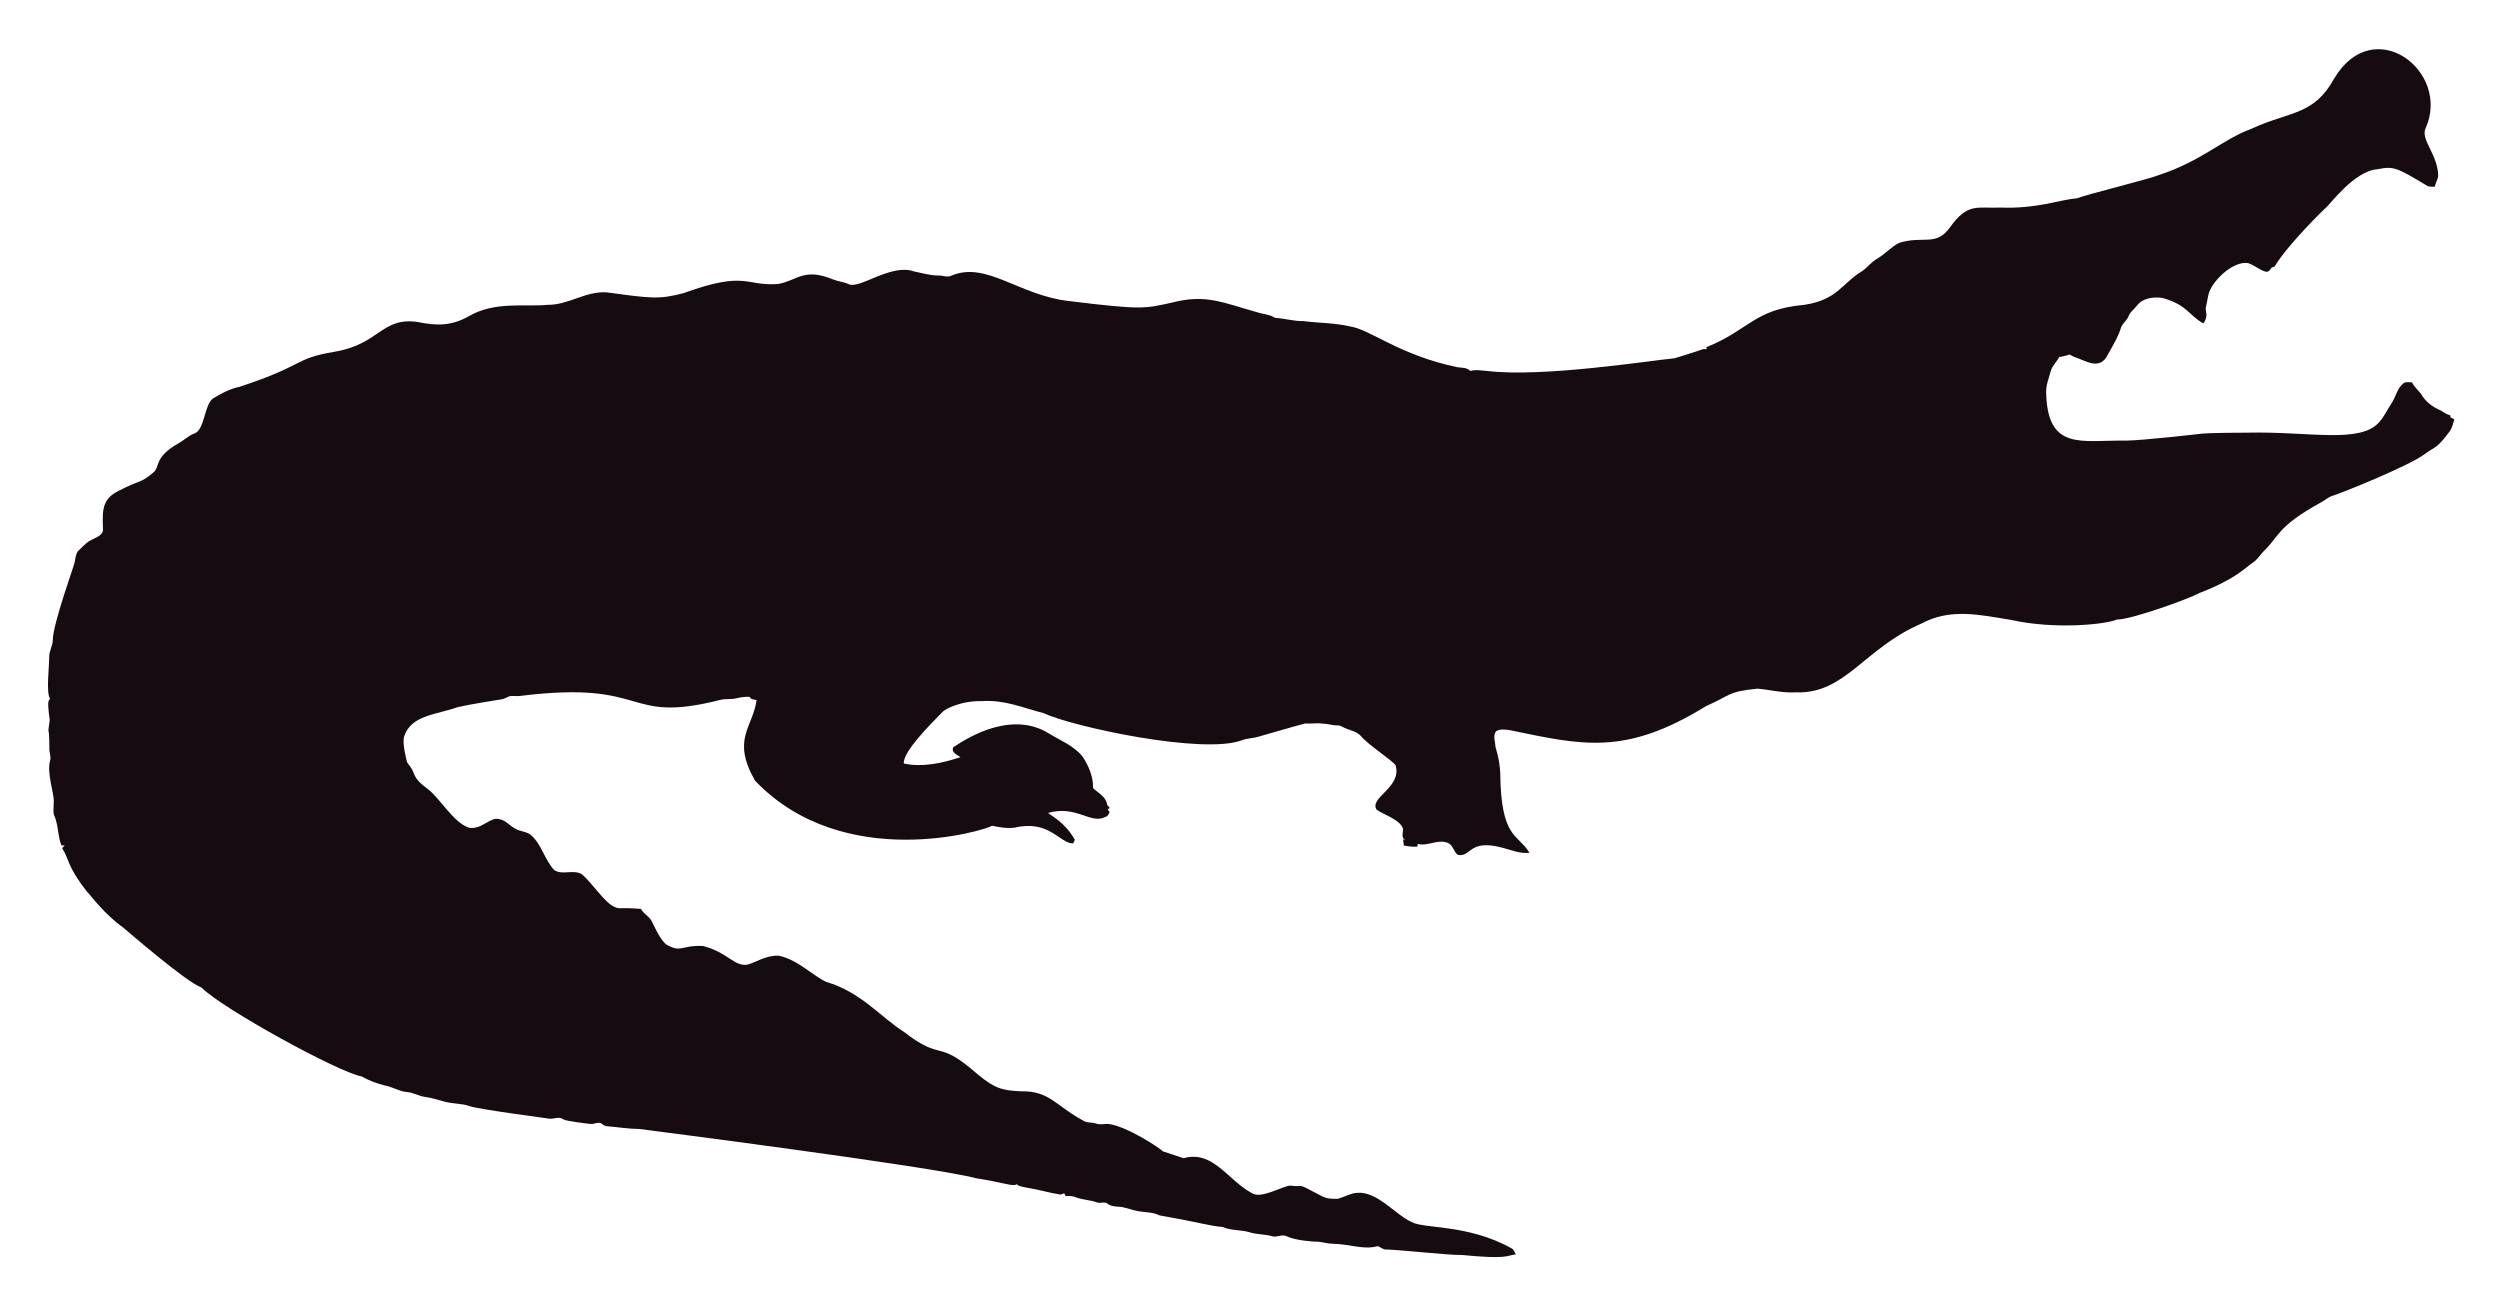
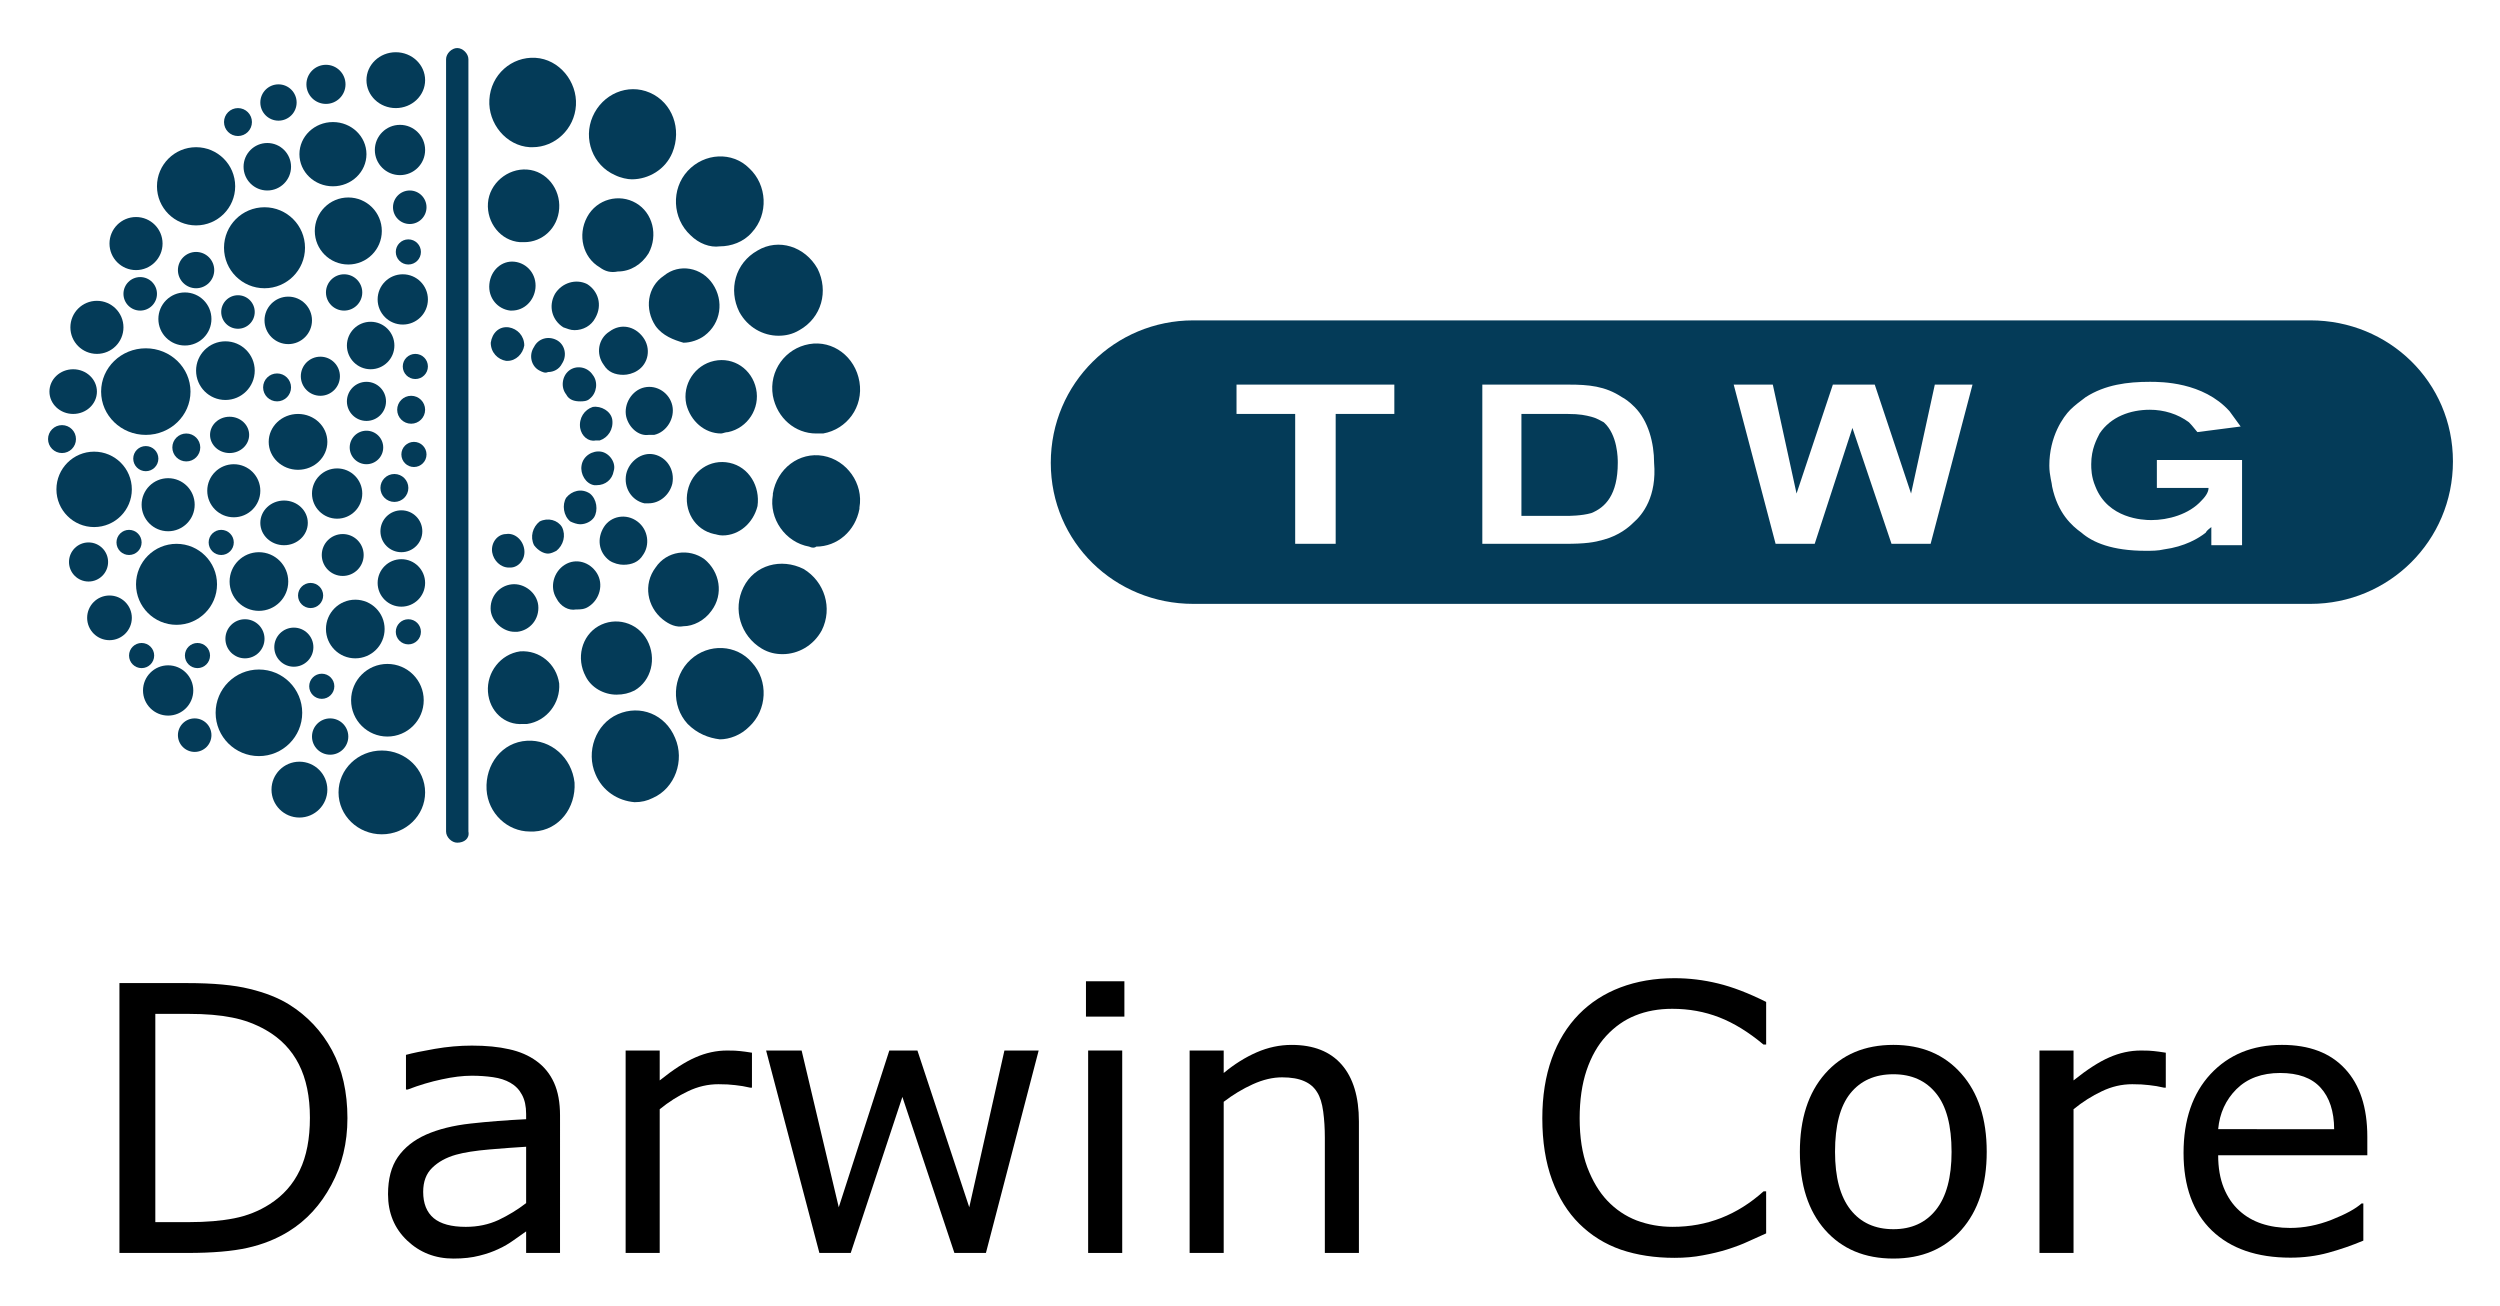
- <svg xmlns="http://www.w3.org/2000/svg" role="img" viewBox="-18.65 -23.65 2659.80 1387.30">
-   <path fill="#160B10" d="M2562.057 112.664c-5.93 12.226 13.089 27.649 13.408 51.328-.967 3.791-2.837 7.289-3.816 11.093-2.417-.267-4.923.089-7.226-.636-33.512-20.05-36.245-21.483-53.631-18.038-24.88 1.775-51.012 38.147-54.547 40.579-1 .685-40.963 39.485-54.967 62.993-1.056.331-2.086.661-3.078 1.005-1.45 2.188-3.295 5.317-6.386 4.363-6.755-1.794-12.047-7.022-18.687-9.083-14.172-2.325-33.569 14.577-40.185 28.126-2.76 5.432-2.862 11.614-4.401 17.415-2.078 5.918 3.558 9.203-2.964 18.611-15.758-8.651-16.89-19.671-43.645-27.108-9.541-1.323-21.002.025-27.146 8.345-2.9 3.956-7.454 6.64-8.994 11.487-1.705 4.223-5.788 6.857-7.569 10.978-3.219 10.775-9.274 20.417-14.705 30.186-7.484 15.043-21.458 7.113-29.639 3.893-3.549-1.501-7.378-2.404-10.482-4.745-3.613 1.31-7.378 2.124-11.131 2.799-2.9 5.19-7.62 9.362-9.184 15.252-1.972 7.442-5.139 14.807-4.771 22.656 1.426 62.435 37.744 50.23 84.657 50.985 18.427-.238 76.659-6.917 77.661-7.06 10.315-1.512 51.103-1.387 52.104-1.425 64.718-1.507 119.253 12.017 139.725-10.991 5.622-6.144 8.955-13.878 13.598-20.735 4.617-7.073 5.915-16.893 13.662-21.562 2.519-.687 5.19-.305 7.81-.242 2.481 5.406 7.582 8.854 10.609 13.891 4.503 7.467 12.047 12.632 19.921 16.041 3.269 1.794 6.144 4.389 9.999 4.936.166.852.369 1.705.598 2.57 1.259.611 2.519 1.208 3.854 1.819-1.196 4.325-2.073 8.854-4.681 12.606-14.981 20.134-15.737 16.079-26.561 24.297-16.513 12.73-90.704 42.38-97.937 44.421-4.63 1.259-8.078 4.719-12.199 6.907-47.689 26.034-44.914 36.755-61.276 51.99-3.969 4.096-6.856 9.273-11.754 12.403-6.886 4.248-16.845 16.908-56.76 32.26-10.994 6.222-73.381 28.559-87.544 28.177-12.182 5.289-66.295 10.873-113.113.394-34.047-5.52-64.247-12.539-95.05 3.905-61.045 26.219-81.054 75.205-133.67 73.195-13.739.903-27.159-2.684-40.745-3.943-32.756 3.396-26.951 6.432-54.687 18.547-86.536 53.421-132.198 41.426-208.888 25.607-4.859-.636-10.304-1.616-14.68 1.259-3.511 4.999-.687 11.232-.509 16.804 2.76 8.879 4.605 18.076 5.037 27.388.678 70.703 18.876 64.615 31.064 85.038-10.38 1.31-20.137-3.346-30.008-5.724-35.054-8.942-31.959 10.974-46.367 7.887-4.376-3.651-5.076-10.864-10.94-12.886-10.482-3.893-20.875 4.033-31.37 1.285-.165.725-.483 2.163-.649 2.875-4.834.432-9.592-.331-14.311-1.196-.153-2.201-.407-4.401-.751-6.551.7.127 2.112.382 2.824.509-5.368-1.387-2.926-7.48-2.862-11.411-2.581-10.171-21.93-15.743-28.266-20.735-7.896-13.101 27.192-23.356 20.29-47.143-4.808-6.385-29.888-22.164-37.17-31.395-4.783-5.063-12.047-5.813-18.013-8.815-1.972-.827-3.791-2.315-6.017-2.239-5.597.191-10.965-1.781-16.537-1.908-6.208-.878-12.441.318-18.661-.076-6.376 1.51-49.471 13.993-49.471 13.993-5.775 1.781-11.97 1.603-17.631 3.791-41.153 15.671-180.401-14.399-211.051-28.838-22.477-5.819-41.27-14.396-65.945-12.772-23.033-.496-39.521 9.215-41.101 11.08-14.156 14.382-42.805 43.009-41.597 55.297 9.881 2.049 27.067 4.244 60.297-6.755-3.6-2.633-10.164-4.859-7.683-10.52 30.91-20.96 69.478-34.528 101.385-14.896 12.454 7.683 26.879 13.128 36.241 24.907 6.449 9.897 11.461 21.384 11.08 33.43 5.483 5.19 14.184 9.464 14.96 17.771.954 1.132 1.883 2.239 2.9 3.371-.56.344-1.679 1.03-2.251 1.361.674 1.081 1.336 2.15 2.022 3.244-1.157 2.112-2.252 4.643-4.923 5.037-15.167 7.923-30.412-12.885-60.589-4.414 4.515 3.914 17.957 10.035 28.495 28.596-.623 1.285-1.221 2.582-1.781 3.893-14.581-.066-25.26-25.439-62.103-16.83-8.065 1.081-16.27-.28-24.119-2.048-5.689 4.616-157.704 51.097-252.241-47.919-25.462-44.516-2.105-56.742 1.616-85.776-2.646-.598-6.259-.445-7.429-3.447-4.834-.216-9.63.547-14.311 1.666-5.343 1.336-10.927.254-16.283 1.527-104.921 26.598-73.475-21.586-213.976-4.058-3.638.483-7.327-.471-10.927.267-2.722 1.043-5.203 2.786-8.129 3.244-1.005.139-35.568 5.632-46.749 8.332-23.248 8.245-49.669 8.494-57.027 31.013-2.544 7.127 2.495 25.23 2.659 26.23.509 2.748 2.964 4.529 4.274 6.907 5.125 7.002 1.576 10.814 17.186 22.287 13.483 9.569 27.903 36.42 44.764 41.877 13.652 2.389 22.508-11.842 32.107-9.146 7.022 1.107 11.334 7.276 17.415 10.317 5.356 3.193 12.365 2.633 17.033 7.162 11.029 10.189 14.018 26.078 24.284 36.878 8.765 5.47 19.972-.979 28.965 4.071 11.309 9.233 25.045 31.634 35.809 35.287 4.836 2.294 4.589-.02 27.477 1.832 2.226 4.796 7.327 7.085 10.253 11.347 2.611 3.387 8.633 20.294 16.715 26.574 16.075 9.185 15.426.491 38.875 1.488 26.056 6.667 32.977 21.713 46.774 19.997 8.688-1.942 19.833-10.206 33.646-9.68 20.419 4.043 37.013 21.857 50.896 27.986 36.199 10.4 58.502 37.92 82.062 52.817 43.011 33.213 34.403 6.396 79.034 45.566 18.208 15.125 26.246 17.04 45.986 17.936 30.318-.751 37.93 16.193 65.525 30.81 4.134 3.155 9.541 1.844 14.196 3.498 4.147 1.463 8.51.394 12.772.369 18.974 1.87 55.059 25.539 58.465 29.232 7.353 2.353 14.667 4.91 22.02 7.276 31.527-8.837 46.862 23.524 72.916 37.323 9.817 6.052 31.604-7.299 40.338-8.179 17.829 2.357 3.781-4.531 33.392 11.016 5.241 3.066 11.589 3.218 17.504 3.028 6.869-1.921 13.204-5.852 20.48-6.348 21.245-1.942 41.314 23.767 57.816 30.975 12.756 7.578 60.29 2.089 106.638 28.189 2.366 1.298 3.155 4.007 4.3 6.284-10.435 1.423-8.676 5.392-56.964.7-16.115.199-61.486-5.252-82.52-5.953-2.824-.572-4.91-3.04-7.772-3.397-15.269 4.072-27.792-2.198-48.492-2.671-5.546-.102-10.825-2.201-16.359-2.162-2.762-.015-21.848-1.008-32.323-6.004-4.758-1.972-9.668 1.654-14.476.293-7.747-2.315-16.003-1.781-23.737-4.121-9.541-3.104-20.277-1.692-29.41-5.865-12.12-.691-23.98-4.714-66.899-12.25-6.984-3.625-14.985-3.091-22.516-4.49-7.416-1.145-14.324-4.643-21.892-4.821-3.727-.204-7.632-.649-10.698-2.939-3.206-2.951-7.645-.127-11.334-1.539-7.531-2.798-15.774-2.646-23.203-5.712-3.282-1.298-6.844-1.17-10.278-1.081-.394-.763-1.183-2.264-1.577-3.015-1.285.636-2.608 1.119-3.982 1.45-12.263-1.87-24.131-5.674-36.394-7.467-3.46-.903-7.404-1.005-10.113-3.6-3.831 2.97-12.398-1.54-43.747-6.411-46.335-12.483-357.594-52.295-357.594-52.295-11.716-.14-23.317-2.023-34.982-3.015-2.442-.127-4.211-1.844-6.068-3.18-3.753-1.387-7.467 1.336-11.271.789-2.02-.195-26.027-2.946-28.838-4.923-4.592-3.587-10.278.216-15.367-.738-2.203-.387-74.203-9.818-84.135-13.242-8.243-2.989-17.224-2.379-25.658-4.529-7.162-1.895-14.209-4.274-21.574-5.254-6.92-.878-13.001-4.923-20.035-5.266-8.319-.878-15.443-5.826-23.648-7.073-8.256-2.252-16.448-5.037-23.775-9.49-23.552-3.584-149.518-72.739-170.649-94.63-16.013-5.37-81.914-62.745-82.914-63.439-21.039-15.096-34.147-33.758-38.964-38.595-21.778-27.726-18.854-34.892-26.396-46.215.916-1.018 1.832-2.01 2.748-3.015-1.145.038-2.29.076-3.435.14-3.651-8.676-3.18-18.28-6.042-27.172-2.062-7.913-2.975-1.701-2.175-19.526.634-7.664-7.675-30.697-3.931-43.518 1.348-4.16-.814-8.281-.751-12.454.068-28.882-2.418-11.02.394-30.657-3.041-22.85-1.09-20.042.305-22.719-4.294-7.378-.844-32.606-.89-44.586-.025-6.246 3.714-11.741 3.867-17.962 0-16.859 22.775-79.378 23.076-82.113 1.056-4.198 1.043-9.032 3.778-12.568 4.338-3.74 7.874-8.485 13.052-11.169 4.745-2.913 11.411-4.172 13.471-10.088.043-16.362-3.503-32.575 15.532-42.157 25.219-13.344 23.115-7.424 38.34-20.379 6.931-5.754.059-15.764 26.434-30.772 5.915-3.129 10.622-8.281 17.046-10.507 11.015-3.661 10.497-31.892 20.099-37.437 8.612-5.33 17.796-10.113 27.795-12.148 71.433-23.584 56.818-29.805 100.939-37.31 48.019-7.907 49.805-36.895 88.244-31.777 19.858 4.163 35.994 4.605 54.61-5.953 27.665-16.35 60.97-9.859 83.919-12.212 22.172.42 41.279-15.29 63.693-13.191 46.138 6.272 54.878 7.691 80.993.738 67.442-24.31 65.094-7.128 100.634-9.706 20.946-3.875 27.233-17.596 58.388-4.91 5.368 2.188 11.283 2.595 16.575 5.025 11.553 5.818 45.215-22.204 69.43-13.535 8.676 1.717 17.262 4.401 26.205 4.401 4.49-.216 9.083 2.252 13.446.293 37.015-16.156 72.304 20.872 125.096 26.815 80.305 9.923 81.3 7.845 110.289 1.603 36.266-9.336 54.189.413 92.111 10.902 5.775 1.717 12.11 1.984 17.237 5.47 10.075.458 19.844 3.638 29.983 3.396 16.588 2.163 33.506 1.819 49.853 5.686 21.982 3.418 52.115 30.498 114.347 43.441 4.681.572 9.999.28 13.586 3.956 5.864-1.844 12.047-.267 18.038-.025 59.148 7.176 174.934-11.359 199.106-13.471 9.82-3.218 19.819-5.966 29.576-9.452 1.488-.674 3.155-.356 4.758-.229-.115-.522-.356-1.577-.483-2.099 45.944-18.548 50.589-40.213 103.827-45.057 35.891-5.17 40.645-23.282 61.836-35.809 5.712-3.969 9.897-9.808 16.028-13.281 8.408-4.872 14.82-12.555 23.559-16.931 25.605-7.944 38.867 4.305 53.847-16.257 19.089-26.933 29.276-20.168 53.605-21.256 38.819 1.522 63.061-8.345 81.948-9.935 11.484-4.495 77.877-20.69 87.061-24.742 45.297-14.857 67.746-37.884 97.505-48.848 42.187-19.404 67.008-14.225 88.74-53.694 41.891-70.568 124.443-7.946 97.366 52.7z" />
+ <svg xmlns="http://www.w3.org/2000/svg" role="img" viewBox="-3.44 -3.44 179.01 93.51">
+   <g fill="#043b58" fill-opacity="1">
+     <path d="M110.5 26.4c-.4-.1-.8-.2-1.7-.2h-3.3v7.3h3.2c.2 0 1.1 0 1.8-.2 1-.4 1.9-1.3 1.9-3.6 0-.3 0-2-1-2.9-.2-.1-.5-.3-.9-.4z" />
+     <path d="M162 19.5H82c-5.6 0-10.2 4.5-10.2 10.2 0 5.7 4.6 10.1 10.2 10.1h80c5.6 0 10.2-4.5 10.2-10.2 0-5.7-4.6-10.1-10.2-10.1zm-65.6 6.7h-4.2v9.3h-2.9v-9.3h-4.2v-2.1h11.3zm17.1 7.8c-.3.3-1 .9-2.1 1.2-.7.2-1.3.3-2.8.3h-5.9V24.1h6.2c1.4 0 2.6.1 3.8.9.2.1.5.3.9.7 1 1 1.4 2.6 1.4 4 .2 2.4-.8 3.7-1.5 4.3zm21.3 1.5H132l-2.8-8.3-2.7 8.3h-2.8l-3-11.4h2.8l1.7 7.8 2.6-7.8h3l2.6 7.8 1.7-7.8h2.7zm11.8-4.1c.9 2.3 3.4 2.4 4 2.4 1.2 0 2.7-.4 3.6-1.4.4-.4.5-.7.5-.9H151v-2h6.1v6.1h-2.2v-1.3c-.1.1-.3.2-.4.4-.5.4-1.5 1-3 1.2-.4.1-.9.1-1.3.1-2.4 0-3.8-.6-4.6-1.3-.7-.5-1.7-1.4-2.1-3.3 0-.2-.2-.8-.2-1.5 0-2.1 1-3.5 1.5-4 .3-.3.7-.6 1.1-.9 1.4-.9 3-1.1 4.6-1.1.8 0 3.8 0 5.7 2.1.3.4.5.7.8 1.1l-3.1.4c-.1-.1-.3-.4-.6-.7-.8-.6-1.8-.9-2.8-.9-1.4 0-2.8.5-3.6 1.7-.2.4-.6 1.1-.6 2.2 0 .3 0 .9.3 1.6z" />
+     <g>
+       <ellipse cx="17.9" cy="28.2" fill="#043b58" fill-opacity="1" rx="2.1" ry="2" />
+       <ellipse cx="24.9" cy="2.3" fill="#043b58" fill-opacity="1" rx="2.1" ry="2" />
+       <circle cx="15.7" cy="8.5" r="1.7" fill="#043b58" fill-opacity="1" />
+       <circle cx="15.5" cy="14.3" r="2.9" fill="#043b58" fill-opacity="1" />
+       <circle cx="9.8" cy="19.4" r="1.9" fill="#043b58" fill-opacity="1" />
+       <ellipse cx="7" cy="24.6" fill="#043b58" fill-opacity="1" rx="3.2" ry="3.1" />
+       <circle cx="8.6" cy="32.7" r="1.9" fill="#043b58" fill-opacity="1" />
+       <circle cx="9.2" cy="38.4" r="2.9" fill="#043b58" fill-opacity="1" />
+       <circle cx="14.1" cy="42.3" r="1.4" fill="#043b58" fill-opacity="1" />
+       <circle cx="19.5" cy="23.5" r="1.4" fill="#043b58" fill-opacity="1" />
+       <ellipse cx="16.9" cy="34" fill="#043b58" fill-opacity="1" rx="1.7" ry="1.6" />
+       <circle cx="1" cy="28" r="1" fill="#043b58" fill-opacity="1" />
+       <circle cx="2.9" cy="36.8" r="1.4" fill="#043b58" fill-opacity="1" />
+       <ellipse cx="13" cy="27.7" fill="#043b58" fill-opacity="1" rx="1.4" ry="1.3" />
+       <circle cx="13.6" cy="18.9" r="1.2" fill="#043b58" fill-opacity="1" />
+       <circle cx="17.6" cy="42.9" r="1.4" fill="#043b58" fill-opacity="1" />
+       <circle cx="24.3" cy="46.7" r="2.6" fill="#043b58" fill-opacity="1" />
+       <circle cx="21.1" cy="36.3" r="1.5" fill="#043b58" fill-opacity="1" />
+       <circle cx="25.3" cy="34.6" r="1.5" fill="#043b58" fill-opacity="1" />
+       <circle cx="25.2" cy="7.3" r="1.8" fill="#043b58" fill-opacity="1" />
+       <circle cx="21.5" cy="13.1" r="2.4" fill="#043b58" fill-opacity="1" />
+       <ellipse cx="20.4" cy="7.6" fill="#043b58" fill-opacity="1" rx="2.4" ry="2.3" />
+       <circle cx="10.6" cy="9.9" r="2.8" fill="#043b58" fill-opacity="1" />
+       <circle cx="10.6" cy="15.9" r="1.3" fill="#043b58" fill-opacity="1" />
+       <circle cx="3.5" cy="20" r="1.9" fill="#043b58" fill-opacity="1" />
+       <ellipse cx="1.8" cy="24.6" fill="#043b58" fill-opacity="1" rx="1.7" ry="1.6" />
+       <circle cx="3.3" cy="31.6" r="2.7" fill="#043b58" fill-opacity="1" />
+       <circle cx="4.4" cy="40.8" r="1.6" fill="#043b58" fill-opacity="1" />
+       <circle cx="8.6" cy="46" r="1.8" fill="#043b58" fill-opacity="1" />
+       <circle cx="15.1" cy="47.6" r="3.1" fill="#043b58" fill-opacity="1" />
+       <circle cx="18" cy="53.1" r="2" fill="#043b58" fill-opacity="1" />
+       <ellipse cx="23.9" cy="53.3" fill="#043b58" fill-opacity="1" rx="3.1" ry="3" />
+       <circle cx="6.3" cy="14" r="1.9" fill="#043b58" fill-opacity="1" />
+       <circle cx="25.4" cy="18" r="1.8" fill="#043b58" fill-opacity="1" />
+       <circle cx="12.7" cy="23.1" r="2.1" fill="#043b58" fill-opacity="1" />
+       <circle cx="23.1" cy="21.3" r="1.7" fill="#043b58" fill-opacity="1" />
+       <circle cx="21.2" cy="17.5" r="1.3" fill="#043b58" fill-opacity="1" />
+       <circle cx="22.8" cy="28.6" r="1.2" fill="#043b58" fill-opacity="1" />
+       <circle cx="26.3" cy="22.8" r=".9" fill="#043b58" fill-opacity="1" />
+       <circle cx="26.2" cy="29.1" r=".9" fill="#043b58" fill-opacity="1" />
+       <circle cx="25.8" cy="14.6" r=".9" fill="#043b58" fill-opacity="1" />
+       <circle cx="25.9" cy="11.4" r="1.2" fill="#043b58" fill-opacity="1" />
+       <circle cx="25.8" cy="41.8" r=".9" fill="#043b58" fill-opacity="1" />
+       <circle cx="12.4" cy="35.4" r=".9" fill="#043b58" fill-opacity="1" />
+       <circle cx="7" cy="29.4" r=".9" fill="#043b58" fill-opacity="1" />
+       <circle cx="10.5" cy="49.2" r="1.2" fill="#043b58" fill-opacity="1" />
+       <circle cx="6.7" cy="43.5" r=".9" fill="#043b58" fill-opacity="1" />
+       <circle cx="20.2" cy="49.3" r="1.3" fill="#043b58" fill-opacity="1" />
+       <circle cx="16.5" cy="3.9" r="1.3" fill="#043b58" fill-opacity="1" />
+       <circle cx="17.2" cy="19.5" r="1.7" fill="#043b58" fill-opacity="1" />
+       <circle cx="16.4" cy="24.3" r="1" fill="#043b58" fill-opacity="1" />
+       <circle cx="13.6" cy="5.3" r="1" fill="#043b58" fill-opacity="1" />
+       <circle cx="6.6" cy="17.6" r="1.2" fill="#043b58" fill-opacity="1" />
+       <circle cx="9.9" cy="28.6" r="1" fill="#043b58" fill-opacity="1" />
+       <circle cx="13.3" cy="31.7" r="1.9" fill="#043b58" fill-opacity="1" />
+       <circle cx="20.7" cy="31.9" r="1.8" fill="#043b58" fill-opacity="1" />
+       <circle cx="15.1" cy="38.2" r="2.1" fill="#043b58" fill-opacity="1" />
+       <circle cx="18.8" cy="39.2" r=".9" fill="#043b58" fill-opacity="1" />
+       <circle cx="19.6" cy="45.7" r=".9" fill="#043b58" fill-opacity="1" />
+       <circle cx="10.7" cy="43.5" r=".9" fill="#043b58" fill-opacity="1" />
+       <circle cx="5.8" cy="35.4" r=".9" fill="#043b58" fill-opacity="1" />
+       <circle cx="22" cy="41.6" r="2.1" fill="#043b58" fill-opacity="1" />
+       <circle cx="25.3" cy="38.3" r="1.7" fill="#043b58" fill-opacity="1" />
+       <circle cx="26" cy="25.9" r="1" fill="#043b58" fill-opacity="1" />
+       <circle cx="24.8" cy="31.5" r="1" fill="#043b58" fill-opacity="1" />
+       <circle cx="22.8" cy="25.3" r="1.4" fill="#043b58" fill-opacity="1" />
+       <circle cx="19.9" cy="2.6" r="1.4" fill="#043b58" fill-opacity="1" />
+       <path d="M29.3 56.9c-.4 0-.8-.4-.8-.8V.8c0-.4.4-.8.8-.8s.8.4.8.8v55.3c.1.5-.3.8-.8.8z" />
+       <g>
+         <path d="M31.4 53.1c-.1-1.8 1.1-3.4 2.9-3.5 1.7-.1 3.2 1.2 3.4 3 .1 1.8-1.1 3.4-2.9 3.5h-.3c-1.6 0-3-1.3-3.1-3z" />
+         <path d="M39.2 52c-.7-1.6 0-3.6 1.6-4.3 1.6-.7 3.4 0 4.1 1.7.7 1.6 0 3.6-1.6 4.3-.4.2-.8.3-1.3.3-1.2-.1-2.3-.8-2.8-2z" />
+         <path d="M45.8 48.4c-1.2-1.3-1.1-3.4.2-4.6 1.3-1.2 3.3-1.1 4.4.2 1.2 1.3 1.1 3.4-.2 4.6-.6.6-1.4.9-2.1.9-.8-.1-1.6-.4-2.3-1.1z" />
+         <path d="M51.1 43c-1.5-.9-2.1-2.8-1.3-4.4.8-1.6 2.7-2.1 4.3-1.3 1.5.9 2.1 2.8 1.3 4.4-.6 1.1-1.7 1.7-2.8 1.7-.5 0-1-.1-1.5-.4z" />
+         <path d="M54.5 35.7c-1.7-.3-2.9-2-2.6-3.7v-.1c.3-1.8 1.9-3 3.6-2.7 1.7.3 2.9 2 2.6 3.7v.1c-.3 1.6-1.6 2.7-3.1 2.7-.1.1-.3.1-.5 0z" />
+         <path d="M51.9 24.9c-.3-1.8.9-3.4 2.6-3.7 1.7-.3 3.3.9 3.6 2.7.3 1.8-.9 3.4-2.6 3.7H55c-1.5 0-2.8-1.1-3.1-2.7z" />
+         <path d="M49.5 18.9c-.8-1.6-.3-3.5 1.3-4.4 1.5-.9 3.4-.3 4.3 1.3.8 1.6.3 3.5-1.3 4.4-.5.3-1 .4-1.5.4-1.1 0-2.2-.6-2.8-1.7z" />
+         <path d="M46 13.4c-1.3-1.2-1.4-3.3-.2-4.6 1.2-1.3 3.2-1.4 4.4-.2 1.3 1.2 1.4 3.3.2 4.6-.6.7-1.5 1-2.3 1-.7.1-1.5-.2-2.1-.8z" />
+         <path d="M40.6 9.1C39 8.4 38.3 6.5 39 4.9c.7-1.6 2.5-2.4 4.1-1.7 1.6.7 2.3 2.6 1.6 4.3-.5 1.2-1.7 1.9-2.9 1.9-.3 0-.8-.1-1.2-.3z" />
+         <path d="M34.5 7.1c-1.7-.1-3-1.7-2.9-3.4.1-1.8 1.6-3.1 3.3-3 1.7.1 3 1.7 2.9 3.4-.1 1.7-1.5 3-3.1 3h-.2z" />
+         <path d="M31.7 40.3c-.1-1 .6-1.8 1.5-1.9.9-.1 1.8.6 1.9 1.5.1 1-.6 1.8-1.5 1.9h-.2c-.8 0-1.6-.7-1.7-1.5z" />
+         <path d="M36.4 39.4c-.5-.8-.2-1.9.6-2.4s1.8-.2 2.3.6c.5.8.2 1.9-.6 2.4-.3.2-.6.2-.9.2-.5.1-1.1-.2-1.4-.8z" />
+         <path d="M40.2 36.7c-.8-.6-.9-1.6-.4-2.4.5-.8 1.6-1 2.4-.4.8.6.9 1.7.4 2.4-.3.5-.8.7-1.4.7-.3 0-.7-.1-1-.3z" />
+         <path d="M42.7 32.6c-.9-.2-1.5-1.1-1.3-2.1.2-.9 1.1-1.6 2-1.4.9.2 1.5 1.1 1.3 2.1-.2.8-.9 1.4-1.7 1.4h-.3z" />
+         <path d="M41.4 26.4c-.2-.9.4-1.9 1.3-2.1.9-.2 1.8.4 2 1.3.2.9-.4 1.9-1.3 2.1H43c-.7.1-1.4-.5-1.6-1.3z" />
+         <path d="M39.8 22.7c-.6-.8-.4-1.9.4-2.4.8-.6 1.8-.4 2.4.4.6.8.4 1.9-.4 2.4-.3.2-.7.3-1 .3-.6 0-1.1-.2-1.4-.7z" />
+         <path d="M36.9 20c-.8-.5-1.1-1.5-.6-2.4.5-.8 1.5-1.1 2.3-.7.8.5 1.1 1.5.6 2.4-.3.6-.9.9-1.5.9-.3 0-.5-.1-.8-.2z" />
+         <path d="M33.1 18.8c-.9-.1-1.6-.9-1.5-1.9.1-1 .9-1.7 1.8-1.6.9.1 1.6.9 1.5 1.9-.1.9-.8 1.6-1.7 1.6h-.1z" />
+         <g>
+           <path d="M31.5 46.1c-.1-1.4.9-2.7 2.3-2.9 1.4-.1 2.6.9 2.8 2.3.1 1.4-.9 2.7-2.3 2.9H34c-1.3.1-2.4-.9-2.5-2.3z" />
+           <path d="M38.5 45c-.7-1.3-.3-2.9.9-3.6 1.2-.7 2.8-.3 3.5 1 .7 1.3.3 2.9-.9 3.6-.4.2-.8.3-1.3.3-.9 0-1.8-.5-2.2-1.3z" />
+           <path d="M44 40.9c-1.1-.9-1.4-2.5-.5-3.7.8-1.2 2.4-1.4 3.5-.6 1.1.9 1.4 2.5.5 3.7-.5.7-1.3 1.1-2 1.1-.5.1-1-.1-1.5-.5z" />
+           <path d="M47.7 34.8c-1.4-.3-2.2-1.7-1.9-3.1.3-1.4 1.6-2.3 3-2 1.4.3 2.2 1.7 2 3.1-.3 1.2-1.3 2.1-2.5 2.1-.3 0-.5-.1-.6-.1z" />
+           <path d="M45.7 25.5c-.3-1.4.6-2.8 2-3.1 1.4-.3 2.7.6 3 2 .3 1.4-.6 2.8-2 3.1-.2 0-.4.1-.5.1-1.2 0-2.2-.9-2.5-2.1z" />
+           <path d="M43.5 19.9c-.8-1.2-.6-2.8.6-3.6 1.1-.9 2.7-.6 3.5.6.8 1.2.6 2.8-.6 3.7-.4.3-1 .5-1.5.5-.7-.2-1.5-.5-2-1.2z" />
+           <path d="M39.5 15.7c-1.2-.7-1.6-2.3-.9-3.6.7-1.3 2.3-1.7 3.5-1 1.2.7 1.6 2.3.9 3.6-.5.8-1.3 1.3-2.2 1.3-.5.1-.9 0-1.3-.3z" />
+           <path d="M33.8 13.9c-1.4-.1-2.4-1.4-2.3-2.8.1-1.4 1.4-2.5 2.8-2.4 1.4.1 2.4 1.4 2.3 2.8-.1 1.4-1.2 2.4-2.5 2.4h-.3z" />
+           <path d="M31.8 36.1c-.1-.7.4-1.3 1-1.3.6-.1 1.2.4 1.3 1.1.1.7-.4 1.3-1 1.3H33c-.6 0-1.1-.5-1.2-1.1z" />
+           <path d="M34.8 35.6c-.3-.6-.1-1.3.4-1.7.6-.3 1.3-.1 1.6.4.3.6.1 1.3-.4 1.7-.2.1-.4.2-.6.2-.3 0-.7-.2-1-.6z" />
+           <path d="M37.4 33.9c-.5-.4-.6-1.2-.3-1.7.4-.5 1.1-.7 1.7-.3.5.4.6 1.2.3 1.7-.2.3-.6.5-1 .5-.2 0-.5-.1-.7-.2z" />
+           <path d="M39.1 31.3c-.6-.1-1-.8-.9-1.4.1-.7.8-1.1 1.4-1 .6.1 1.1.8.9 1.4-.1.6-.6 1-1.2 1h-.2z" />
+           <path d="M38.1 27.2c-.1-.7.3-1.3.9-1.5.6-.1 1.3.3 1.4.9.1.7-.3 1.3-.9 1.5h-.3c-.5.1-1-.3-1.1-.9z" />
+           <path d="M37.1 24.8c-.4-.5-.3-1.3.2-1.7.5-.4 1.3-.3 1.7.3.4.5.3 1.3-.2 1.7-.2.2-.5.2-.7.2-.4 0-.8-.1-1-.5z" />
+           <path d="M35.2 23.1c-.6-.3-.8-1.1-.4-1.7.3-.6 1-.8 1.6-.5.6.3.8 1.1.4 1.7-.2.4-.6.6-1 .6-.2.1-.4 0-.6-.1z" />
+           <path d="M32.8 22.4c-.6-.1-1.1-.6-1.1-1.3.1-.7.6-1.2 1.3-1.1.6.1 1.1.6 1.1 1.3-.1.6-.6 1.1-1.2 1.1h-.1z" />
+         </g>
+       </g>
+     </g>
+   </g>
+   <g fill="43b58" transform="translate(-5.814 42.382) scale(.66444)">
+     <path d="M41.014 51.55q0 3.965-1.738 7.188-1.719 3.223-4.59 5-1.992 1.23-4.453 1.777-2.441.547-6.445.547h-7.344V36.98h7.266q4.258 0 6.758.625 2.52.605 4.258 1.68 2.969 1.855 4.629 4.941 1.66 3.086 1.66 7.324zm-4.043-.059q0-3.418-1.191-5.762-1.191-2.344-3.555-3.691-1.719-.977-3.652-1.348-1.934-.391-4.629-.391h-3.633v22.441h3.633q2.793 0 4.863-.41 2.09-.41 3.828-1.523 2.168-1.387 3.242-3.652 1.094-2.266 1.094-5.664z" />
+     <path d="M63.924 66.062h-3.652v-2.324q-.488.332-1.328.938-.82.586-1.602.938-.918.449-2.109.742-1.191.312-2.793.312-2.949 0-5-1.953-2.051-1.953-2.051-4.98 0-2.48 1.055-4.004 1.074-1.543 3.047-2.422 1.992-.879 4.785-1.191 2.793-.312 5.996-.469v-.566q0-1.25-.449-2.07-.43-.82-1.25-1.289-.781-.449-1.875-.605-1.094-.156-2.285-.156-1.445 0-3.223.391-1.777.371-3.672 1.094h-.195V44.714q1.074-.293 3.105-.645 2.031-.352 4.004-.352 2.305 0 4.004.391 1.719.371 2.969 1.289 1.23.898 1.875 2.324.645 1.426.645 3.535zm-3.652-5.371v-6.074q-1.68.098-3.965.293-2.266.195-3.594.566-1.582.449-2.559 1.406-.977.938-.977 2.598 0 1.875 1.133 2.832 1.133.938 3.457.938 1.934 0 3.535-.742 1.602-.762 2.969-1.816z" />
+     <path d="M84.608 48.249h-.195q-.82-.195-1.602-.273-.762-.098-1.816-.098-1.699 0-3.281.762-1.582.742-3.047 1.934v15.488h-3.672v-21.816h3.672v3.223q2.188-1.758 3.848-2.48 1.68-.742 3.418-.742.957 0 1.387.059.43.039 1.289.176z" />
+     <path d="M115.506 44.245l-5.684 21.816h-3.398l-5.605-16.816-5.566 16.816h-3.379l-5.742-21.816h3.828L93.963 61.14l5.449-16.895h3.027L108.026 61.14l3.789-16.895z" />
+     <path d="M124.744 40.593h-4.141v-3.809h4.141zm-.234 25.469h-3.672v-21.816h3.672z" />
+     <path d="M150.018 66.062h-3.672V53.64q0-1.504-.176-2.812-.176-1.328-.645-2.07-.488-.82-1.406-1.211-.918-.41-2.383-.41-1.504 0-3.145.742-1.641.742-3.145 1.895v16.289h-3.672v-21.816h3.672v2.422q1.719-1.426 3.555-2.227 1.836-.801 3.77-.801 3.535 0 5.391 2.129 1.855 2.129 1.855 6.133z" />
+     <path d="M193.904 63.953q-1.074.469-1.953.879-.859.41-2.266.859-1.191.371-2.598.625-1.387.273-3.066.273-3.164 0-5.762-.879-2.578-.898-4.492-2.793-1.875-1.855-2.93-4.707-1.055-2.871-1.055-6.66 0-3.594 1.016-6.426 1.016-2.832 2.93-4.785 1.855-1.895 4.473-2.891 2.637-.996 5.84-.996 2.344 0 4.668.566 2.344.566 5.195 1.992v4.59h-.293q-2.402-2.012-4.766-2.93-2.363-.918-5.059-.918-2.207 0-3.984.723-1.758.703-3.145 2.207-1.348 1.465-2.109 3.711-.742 2.227-.742 5.156 0 3.066.82 5.273.84 2.207 2.148 3.594 1.367 1.445 3.184 2.148 1.836.684 3.867.684 2.793 0 5.234-.957 2.441-.957 4.57-2.871h.273z" />
+     <path d="M217.674 55.163q0 5.332-2.734 8.418-2.734 3.086-7.324 3.086-4.629 0-7.363-3.086-2.715-3.086-2.715-8.418 0-5.332 2.715-8.418 2.734-3.105 7.363-3.105 4.59 0 7.324 3.105 2.734 3.086 2.734 8.418zm-3.789 0q0-4.238-1.66-6.289-1.66-2.07-4.609-2.07-2.988 0-4.648 2.07-1.641 2.051-1.641 6.289 0 4.102 1.66 6.23 1.66 2.109 4.629 2.109 2.93 0 4.59-2.09 1.68-2.109 1.68-6.25z" />
+     <path d="M236.971 48.249h-.195q-.82-.195-1.602-.273-.762-.098-1.816-.098-1.699 0-3.281.762-1.582.742-3.047 1.934v15.488h-3.672v-21.816h3.672v3.223q2.188-1.758 3.848-2.48 1.68-.742 3.418-.742.957 0 1.387.059.43.039 1.289.176z" />
+     <path d="M258.69 55.535h-16.074q0 2.012.605 3.516.605 1.484 1.66 2.441 1.016.938 2.402 1.406 1.406.469 3.086.469 2.227 0 4.473-.879 2.266-.898 3.223-1.758h.195v4.004q-1.855.781-3.789 1.309-1.934.527-4.062.527-5.43 0-8.477-2.93-3.047-2.949-3.047-8.359 0-5.352 2.91-8.496 2.93-3.145 7.695-3.145 4.414 0 6.797 2.578 2.402 2.578 2.402 7.324zm-3.574-2.812q-.019-2.891-1.465-4.473-1.426-1.582-4.355-1.582-2.949 0-4.707 1.738-1.738 1.738-1.973 4.316z" />
+   </g>
</svg>
